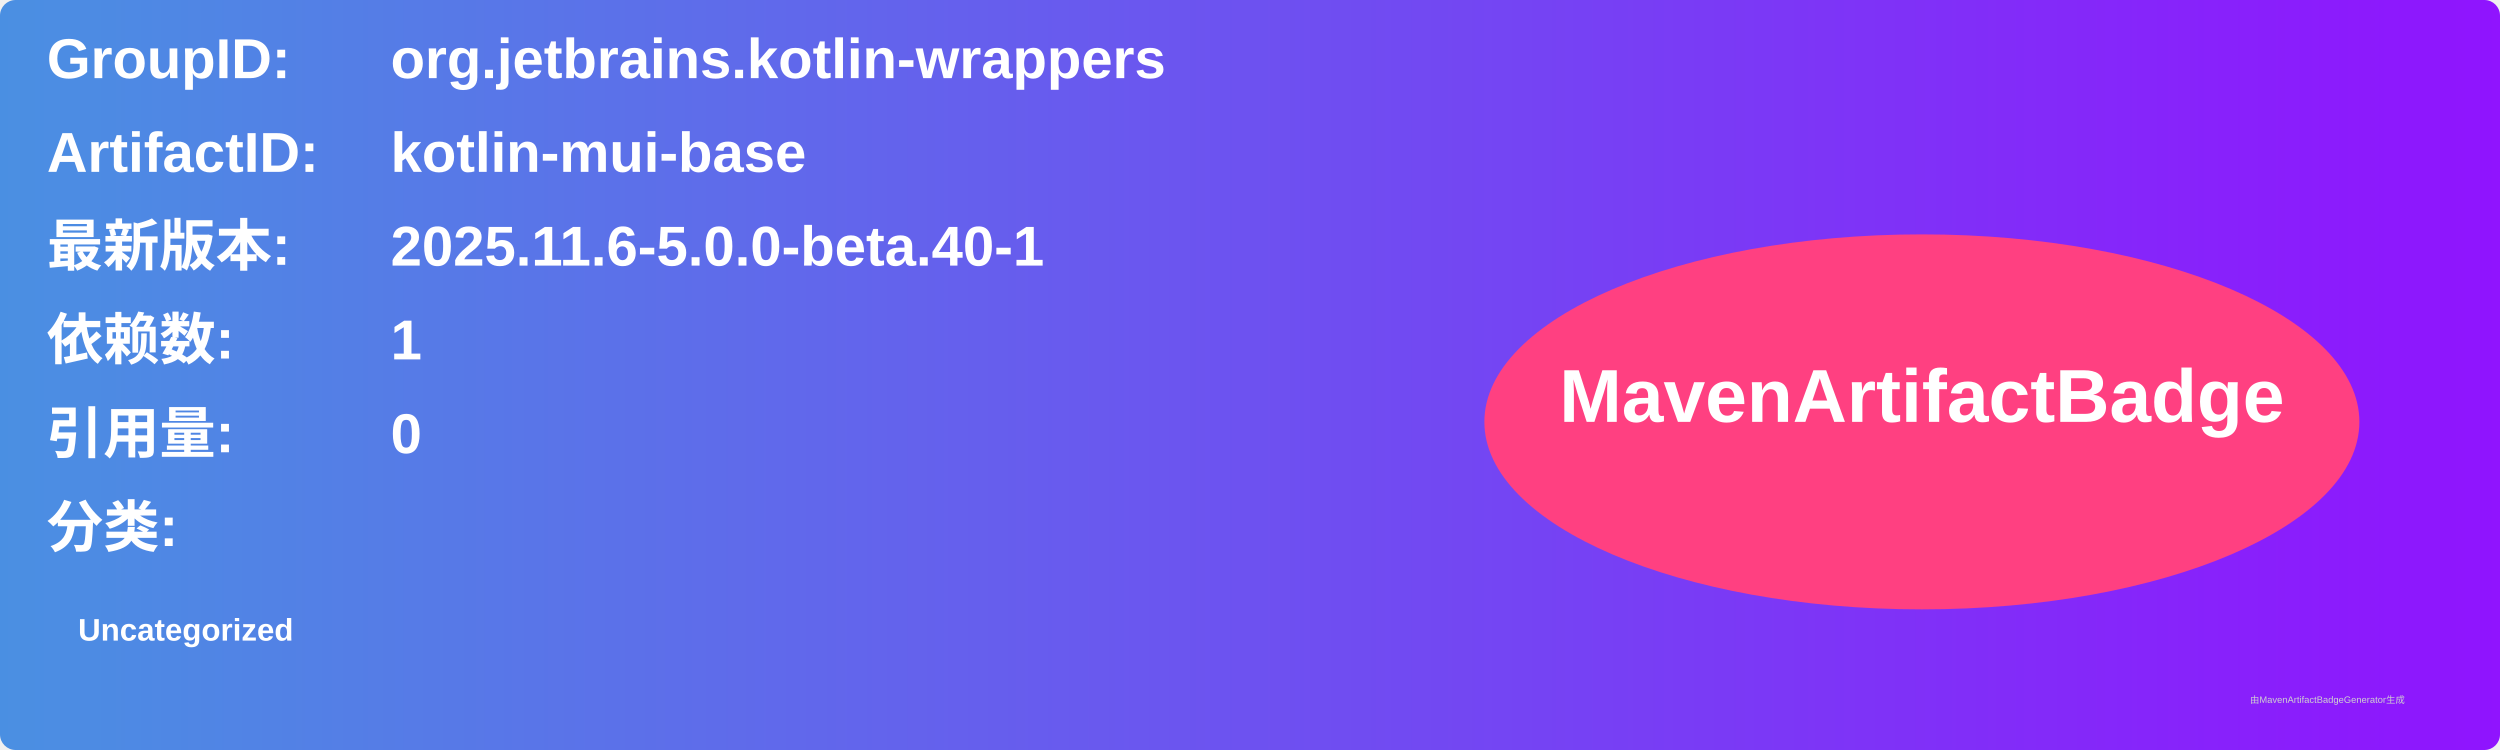
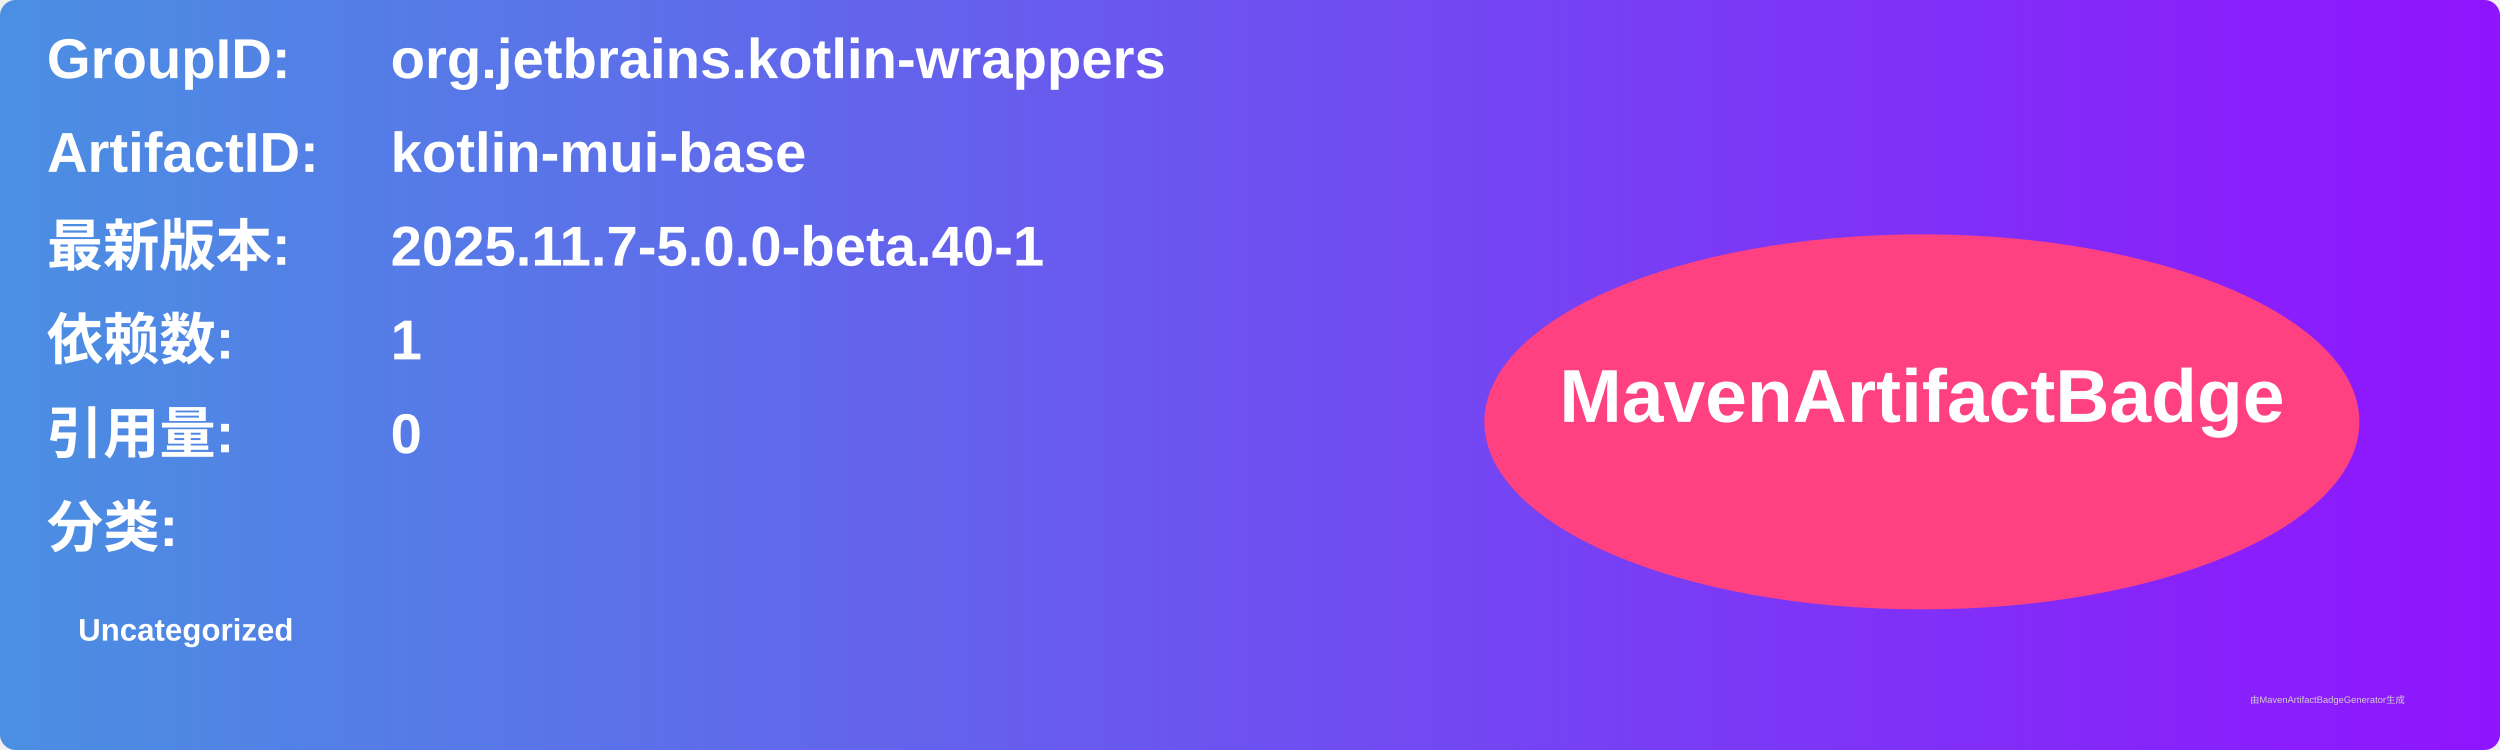
<svg xmlns="http://www.w3.org/2000/svg" width="800" height="240" viewBox="0 0 800 240">
  <linearGradient id="grad" x1="0%" y1="0%" x2="100%" y2="0%">
    <stop offset="0%" stop-color="#4a90e2" />
    <stop offset="100%" stop-color="#9013fe" />
  </linearGradient>
  <rect width="100%" height="100%" rx="5" ry="5" fill="url(#grad)" />
  <g transform="translate(15, 15)">
    <text x="0" y="10" font-family="Arial" font-size="18" fill="white" font-weight="bold" width="260">GroupID:</text>
    <text x="110" y="10" font-family="Arial" font-size="18" fill="white" font-weight="bold" width="460">org.jetbrains.kotlin-wrappers</text>
    <text x="0" y="40" font-family="Arial" font-size="18" fill="white" font-weight="bold" width="260">ArtifactID:</text>
    <text x="110" y="40" font-family="Arial" font-size="18" fill="white" font-weight="bold" width="460">kotlin-mui-base</text>
    <text x="0" y="70" font-family="Arial" font-size="18" fill="white" font-weight="bold">最新版本:</text>
    <text x="110" y="70" font-family="Arial" font-size="18" fill="white" font-weight="bold">
-       <tspan font-weight="bold">2025.11.6-5.0.0-beta.40-1</tspan>
+       <tspan font-weight="bold">2025.11.7-5.0.0-beta.40-1</tspan>
    </text>
    <text x="0" y="100" font-family="Arial" font-size="18" fill="white" font-weight="bold">依赖数: </text>
    <text x="110" y="100" font-family="Arial" font-size="18" fill="white">
      <tspan font-weight="bold">1</tspan>
    </text>
    <text x="0" y="130" font-family="Arial" font-size="18" fill="white" font-weight="bold">引用量: </text>
    <text x="110" y="130" font-family="Arial" font-size="18" fill="white">
      <tspan font-weight="bold">0</tspan>
    </text>
    <text x="0" y="160" font-family="Arial" font-size="18" fill="white" font-weight="bold">分类:</text>
    <text x="10" y="190" font-family="Arial" font-size="10" fill="white">
      <tspan font-weight="bold">Uncategorized</tspan>
    </text>
    <ellipse cx="600" cy="120" rx="140" ry="60" fill="#ff4081" />
    <text x="600" y="120" text-anchor="middle" font-family="Arial" font-size="24" fill="white" font-weight="bold">MavenArtifactBadge</text>
  </g>
  <text x="720" y="225" font-family="Arial" font-size="3" fill="#d0d0d0">由MavenArtifactBadgeGenerator生成</text>
</svg>
